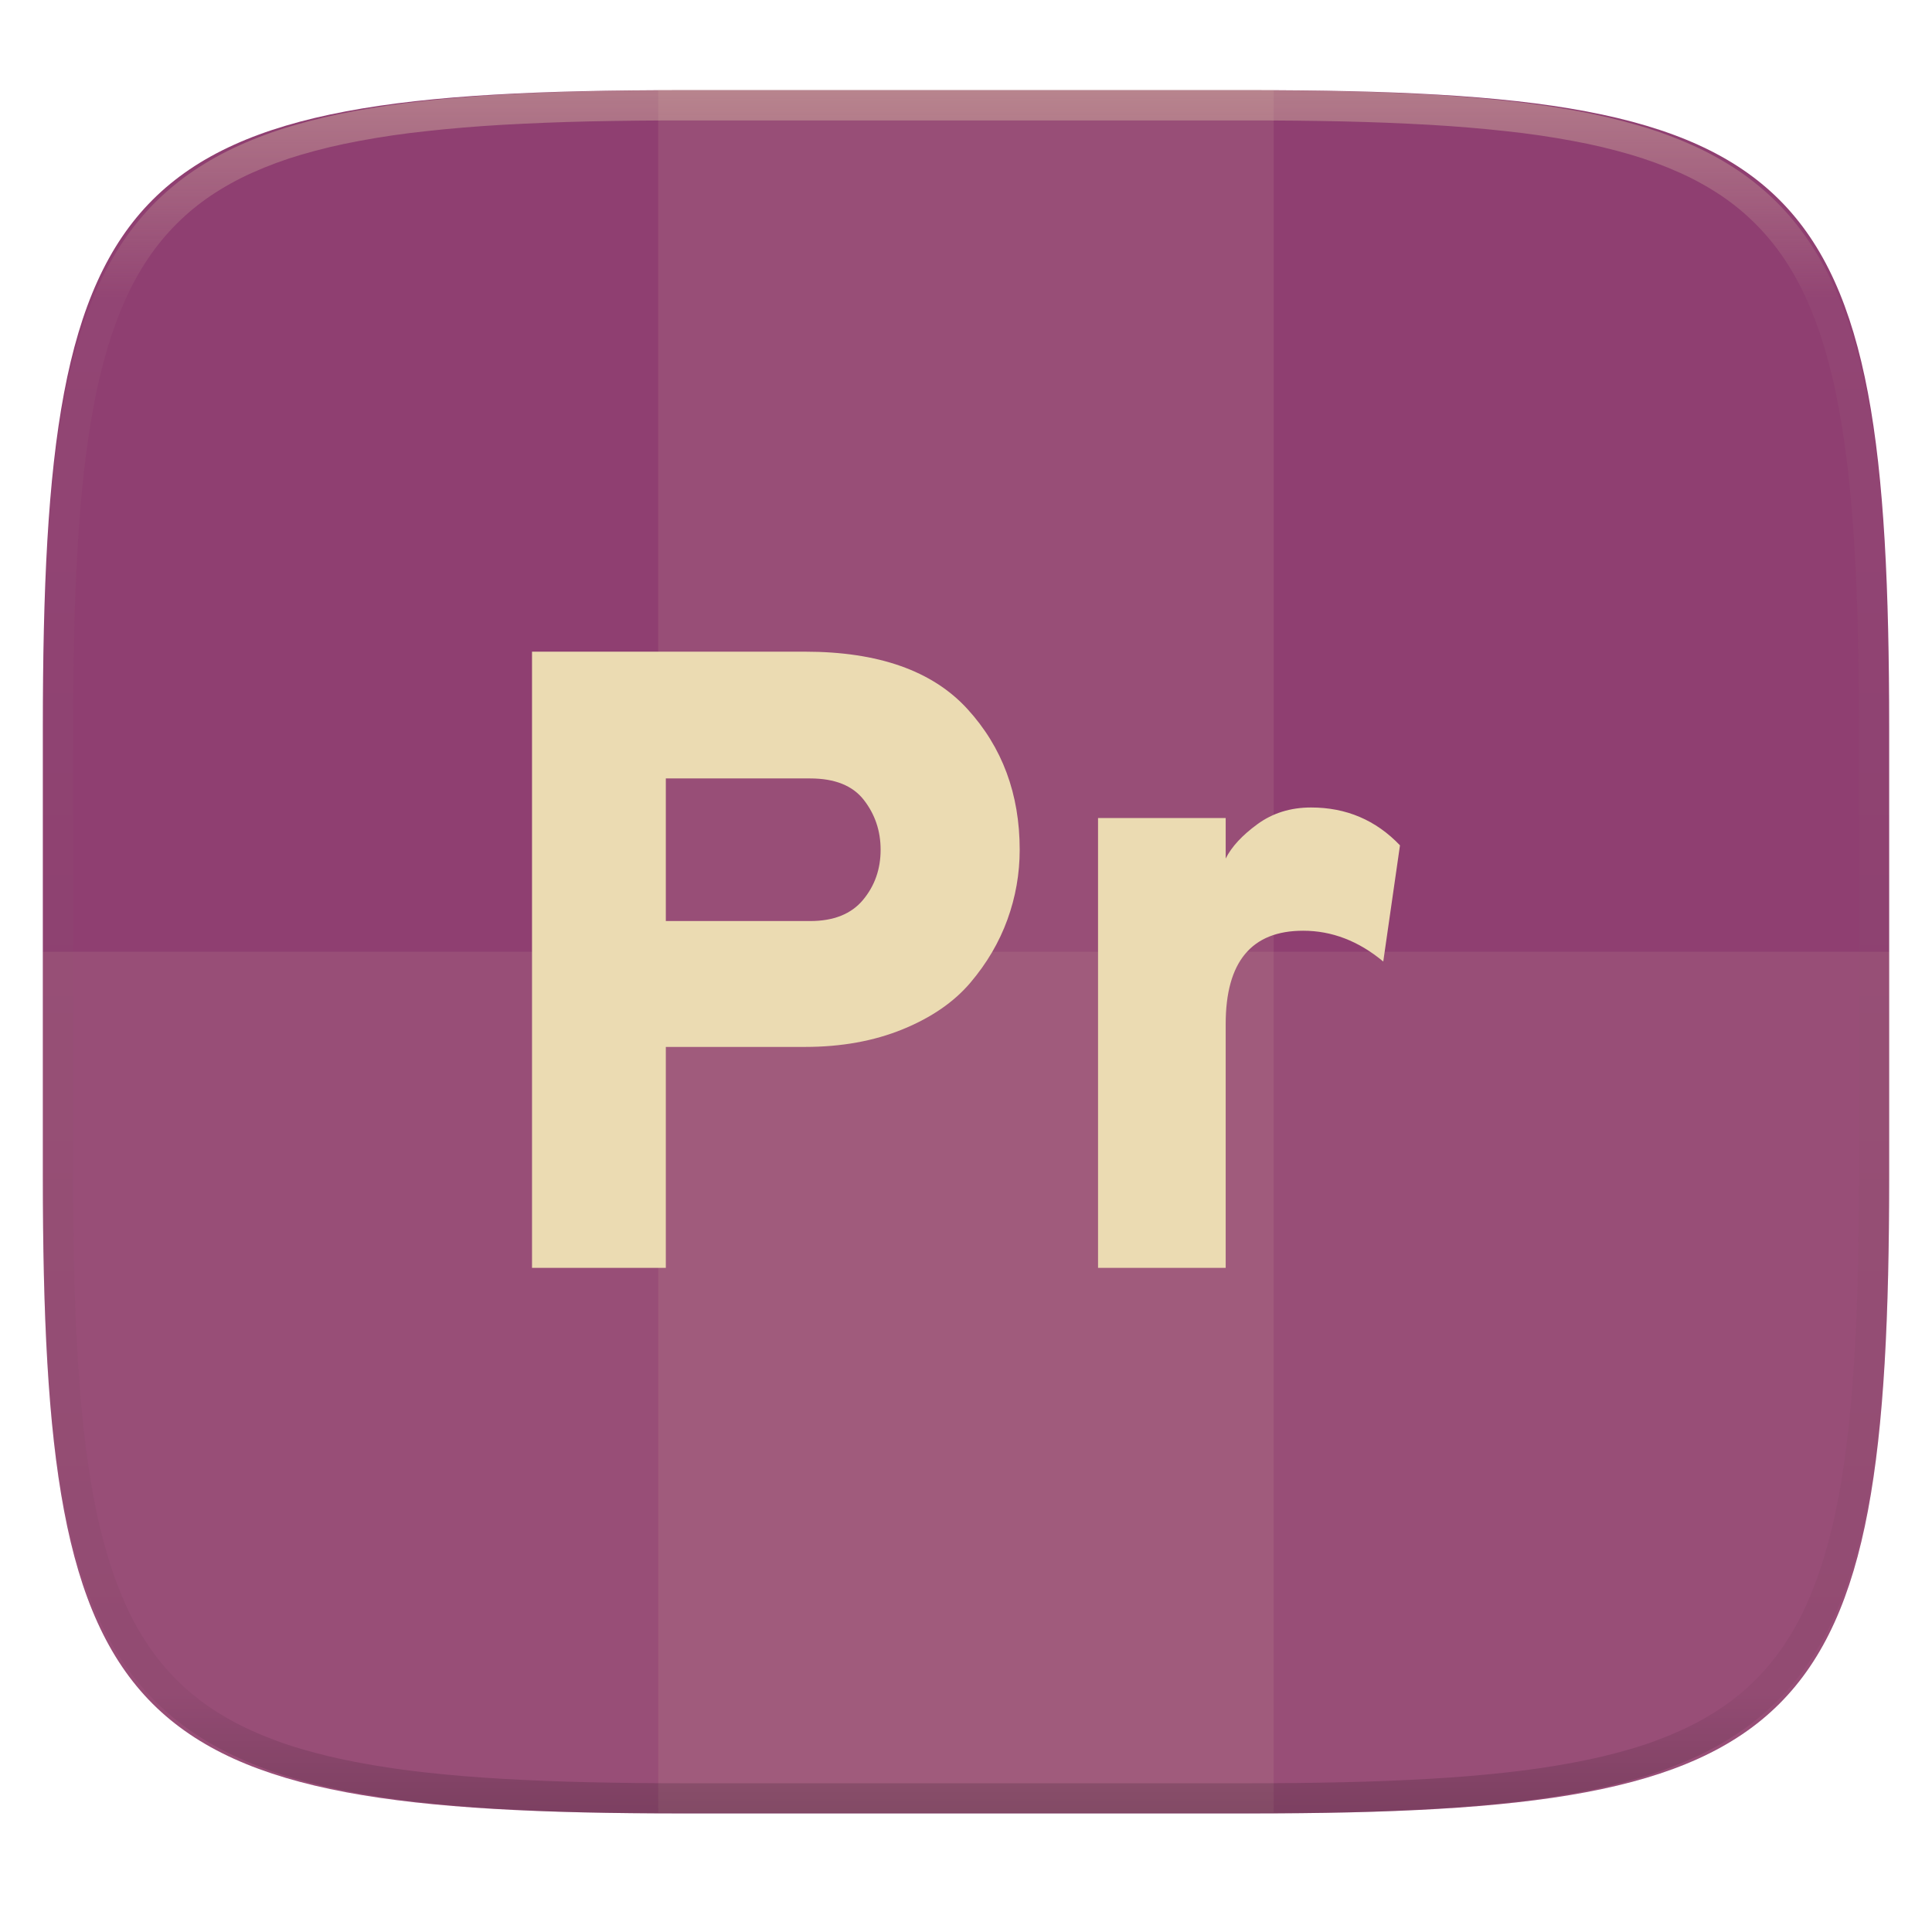
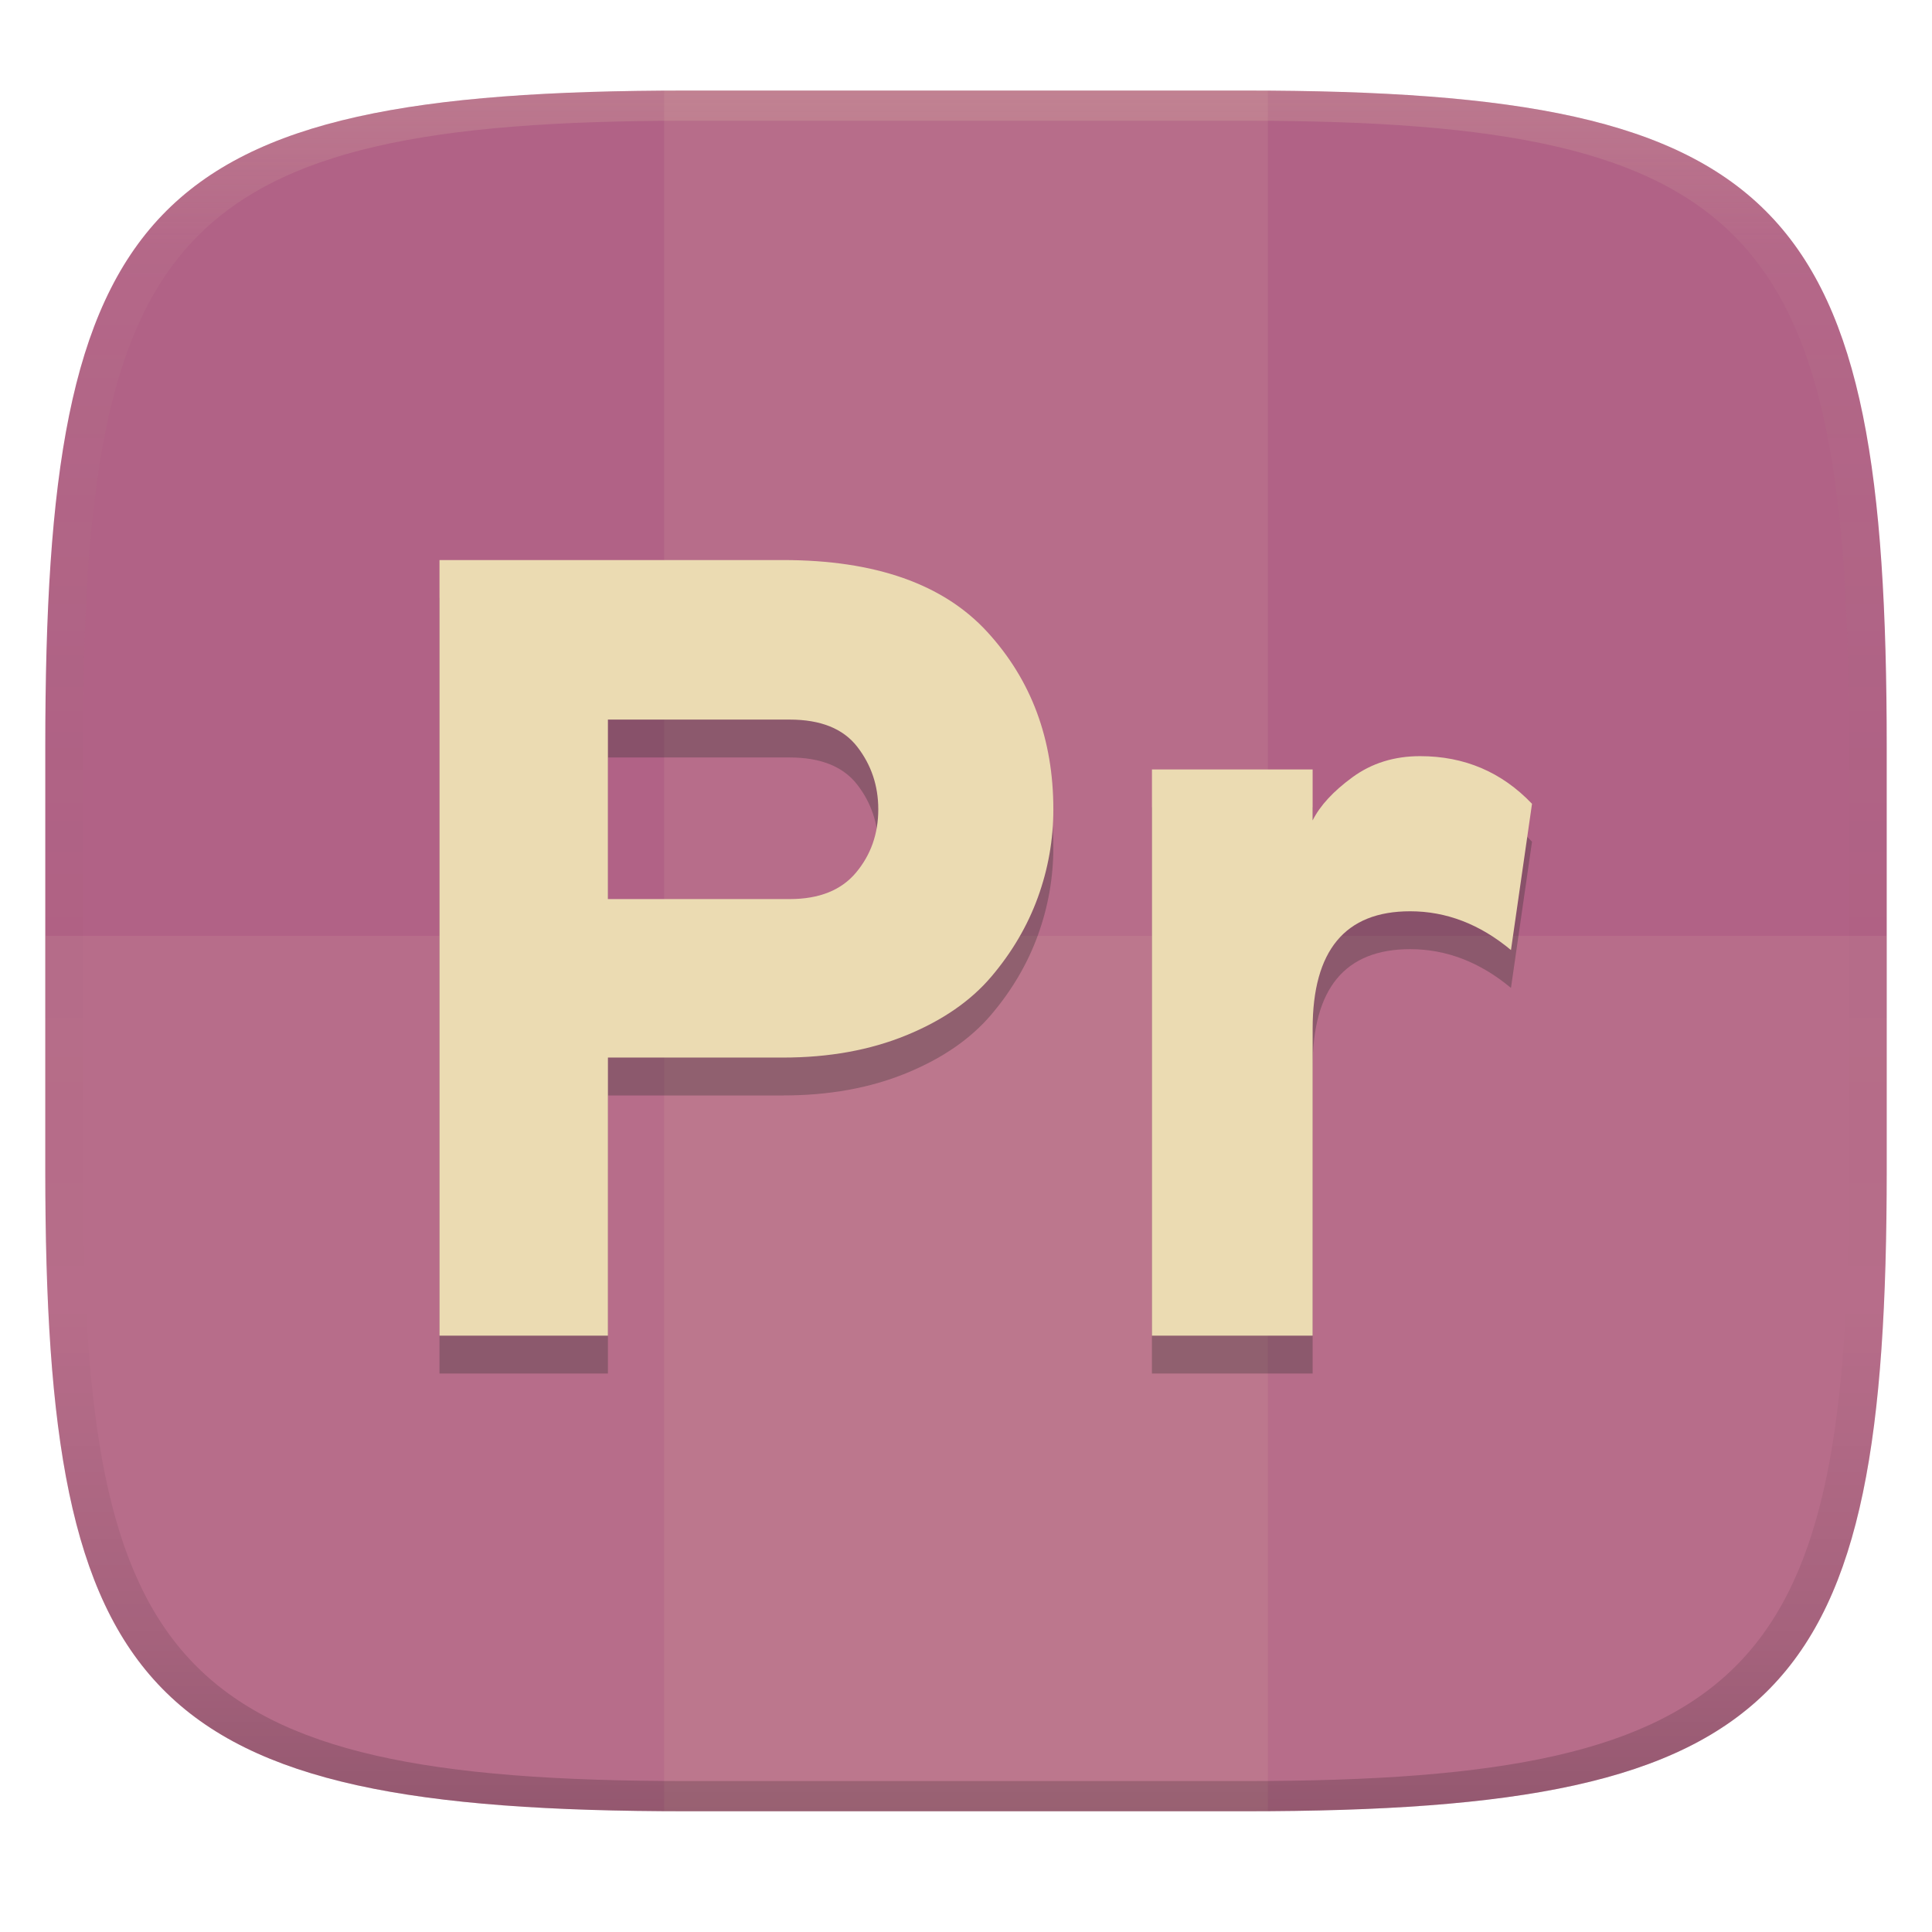
- <svg xmlns="http://www.w3.org/2000/svg" style="isolation:isolate" width="256" height="256">
-   <path fill="#8f3f71" d="M165.685 11.947c74.055 0 84.639 10.557 84.639 84.544v59.251c0 73.986-10.584 84.543-84.639 84.543h-75.37c-74.055 0-84.639-10.557-84.639-84.543V96.491c0-73.987 10.584-84.544 84.639-84.544h75.37z" filter="url(#a)" />
-   <path fill="#ebdbb2" opacity=".1" d="M87.22 11.83h81.549v228.338H87.22V11.83z" />
-   <path fill="#ebdbb2" opacity=".1" d="M5.676 126.116v29.626c0 73.986 10.584 84.543 84.639 84.543h75.37c74.055 0 84.639-10.557 84.639-84.543v-29.626H5.676z" />
-   <path fill="#ebdbb2" fill-rule="evenodd" d="M88.225 168h-17.73V86.35h36.159q14.581 0 21.521 7.582 6.94 7.582 6.94 18.663 0 4.782-1.633 9.273t-4.899 8.34q-3.266 3.849-8.981 6.182-5.716 2.333-12.948 2.333H88.225V168zm0-45.957h19.129q4.666 0 6.999-2.8 2.333-2.799 2.333-6.648 0-3.733-2.217-6.59-2.216-2.858-7.115-2.858H88.225v18.896zM162.41 168h-16.914v-59.604h16.914v5.365q1.166-2.333 4.199-4.549 3.032-2.216 7.115-2.216 6.998 0 11.781 5.016l-2.216 15.396q-4.899-4.082-10.615-4.082-10.264 0-10.264 12.364V168z" />
-   <g opacity=".4">
-     <linearGradient id="b" x1=".517" x2=".517" y2="1" gradientTransform="matrix(244.65 0 0 228.34 5.68 11.95)" gradientUnits="userSpaceOnUse">
-       <stop offset="0%" stop-color="#ebdbb2" />
-       <stop offset="12.5%" stop-color="#ebdbb2" stop-opacity=".098" />
-       <stop offset="92.5%" stop-opacity=".098" />
-       <stop offset="100%" stop-opacity=".498" />
+ <svg xmlns="http://www.w3.org/2000/svg" width="256" height="256" version="1.1">
+   <defs>
+     <linearGradient id="b-3" x1=".5" x2=".5" y2="1" gradientTransform="matrix(244 0 0 228 5.981 12)" gradientUnits="userSpaceOnUse">
+       <stop stop-color="#b16286" offset="0" />
+       <stop stop-color="#b16286" offset="1" />
    </linearGradient>
-     <path fill="url(#b)" fill-rule="evenodd" d="M165.068 11.951c4.328-.01 8.656.04 12.984.138 3.875.078 7.75.226 11.626.452 3.453.196 6.905.481 10.348.854 3.06.335 6.118.786 9.148 1.346a80.47 80.47 0 0 1 8.046 1.916 53.64 53.64 0 0 1 7.023 2.584 40.413 40.413 0 0 1 6.06 3.35 35.176 35.176 0 0 1 5.134 4.215 35.072 35.072 0 0 1 4.22 5.119 41.692 41.692 0 0 1 3.363 6.042 55.982 55.982 0 0 1 2.597 7.005 80.224 80.224 0 0 1 1.918 8.037 124.43 124.43 0 0 1 1.348 9.127c.374 3.439.659 6.878.856 10.326.226 3.861.373 7.732.462 11.593.088 4.323.138 8.646.128 12.96v58.21c.01 4.324-.04 8.637-.128 12.96a325.177 325.177 0 0 1-.462 11.593 200.984 200.984 0 0 1-.856 10.326 124.691 124.691 0 0 1-1.348 9.137 80.687 80.687 0 0 1-1.918 8.027 55.414 55.414 0 0 1-2.597 7.005 41.18 41.18 0 0 1-3.364 6.042 34.559 34.559 0 0 1-4.22 5.119 35.177 35.177 0 0 1-5.134 4.215 40.412 40.412 0 0 1-6.059 3.35 55.138 55.138 0 0 1-7.023 2.594 77.806 77.806 0 0 1-8.046 1.906 120 120 0 0 1-9.148 1.346c-3.443.373-6.895.658-10.348.854-3.875.226-7.75.374-11.626.462-4.328.088-8.656.138-12.984.128H90.942c-4.328.01-8.656-.04-12.984-.128a328.387 328.387 0 0 1-11.626-.462 203.003 203.003 0 0 1-10.348-.854 120 120 0 0 1-9.148-1.346 77.806 77.806 0 0 1-8.046-1.906 55.139 55.139 0 0 1-7.023-2.594 40.413 40.413 0 0 1-6.06-3.35 35.176 35.176 0 0 1-5.134-4.215 34.56 34.56 0 0 1-4.22-5.119 41.183 41.183 0 0 1-3.363-6.042 55.415 55.415 0 0 1-2.597-7.005 80.682 80.682 0 0 1-1.918-8.027 124.688 124.688 0 0 1-1.348-9.137 200.993 200.993 0 0 1-.856-10.326 325.212 325.212 0 0 1-.462-11.593 569.197 569.197 0 0 1-.128-12.96v-58.21c-.01-4.314.04-8.637.128-12.96.089-3.86.236-7.732.462-11.593.197-3.448.482-6.887.856-10.326.335-3.055.787-6.101 1.348-9.127a80.219 80.219 0 0 1 1.918-8.037 55.983 55.983 0 0 1 2.597-7.005 41.695 41.695 0 0 1 3.364-6.042 35.072 35.072 0 0 1 4.22-5.119 35.176 35.176 0 0 1 5.134-4.215 40.413 40.413 0 0 1 6.059-3.35 53.64 53.64 0 0 1 7.023-2.584 80.47 80.47 0 0 1 8.046-1.916 125.11 125.11 0 0 1 9.148-1.346c3.443-.373 6.895-.658 10.348-.854 3.875-.226 7.75-.374 11.626-.452 4.328-.098 8.656-.148 12.984-.138h74.126zm.01 4.009c4.298-.01 8.597.039 12.895.127 3.827.089 7.653.236 11.48.452 3.383.197 6.766.472 10.13.845 2.971.315 5.932.747 8.863 1.297a75.943 75.943 0 0 1 7.653 1.818 50.493 50.493 0 0 1 6.501 2.397 37.038 37.038 0 0 1 5.47 3.026 30.383 30.383 0 0 1 4.524 3.724 31.05 31.05 0 0 1 3.738 4.519 37.271 37.271 0 0 1 3.03 5.443 51.46 51.46 0 0 1 2.4 6.494 75.563 75.563 0 0 1 1.829 7.634c.54 2.928.974 5.875 1.298 8.842.374 3.36.65 6.73.846 10.11.217 3.822.374 7.634.453 11.456.088 4.293.137 8.577.137 12.87v58.212c0 4.293-.049 8.577-.137 12.87a317.503 317.503 0 0 1-.453 11.456c-.196 3.38-.472 6.75-.846 10.12a121.689 121.689 0 0 1-1.298 8.832 75.562 75.562 0 0 1-1.83 7.634 50.902 50.902 0 0 1-2.4 6.494 36.767 36.767 0 0 1-3.03 5.443 30.615 30.615 0 0 1-3.737 4.53 30.938 30.938 0 0 1-4.525 3.713 37.038 37.038 0 0 1-5.469 3.026 49.07 49.07 0 0 1-6.501 2.397 75.942 75.942 0 0 1-7.653 1.818c-2.931.55-5.892.982-8.863 1.306-3.364.364-6.747.649-10.13.836-3.827.216-7.653.373-11.48.452-4.298.098-8.597.137-12.895.137H90.932c-4.298 0-8.597-.04-12.895-.137a320.093 320.093 0 0 1-11.48-.452 193.696 193.696 0 0 1-10.13-.836 116.71 116.71 0 0 1-8.863-1.306 75.942 75.942 0 0 1-7.653-1.818 49.07 49.07 0 0 1-6.501-2.397 37.038 37.038 0 0 1-5.47-3.026 30.938 30.938 0 0 1-4.524-3.714 30.615 30.615 0 0 1-3.738-4.529 36.766 36.766 0 0 1-3.03-5.443 50.903 50.903 0 0 1-2.4-6.494 75.567 75.567 0 0 1-1.829-7.634 121.69 121.69 0 0 1-1.298-8.832c-.374-3.37-.65-6.74-.846-10.12a317.535 317.535 0 0 1-.453-11.456 623.851 623.851 0 0 1-.137-12.87V97.014c0-4.293.049-8.577.137-12.87.079-3.822.236-7.634.453-11.456.197-3.38.472-6.75.846-10.11.324-2.967.757-5.914 1.298-8.842a75.568 75.568 0 0 1 1.83-7.634 51.46 51.46 0 0 1 2.4-6.494 37.27 37.27 0 0 1 3.03-5.443 31.05 31.05 0 0 1 3.737-4.52 30.384 30.384 0 0 1 4.525-3.723 37.039 37.039 0 0 1 5.469-3.026 50.494 50.494 0 0 1 6.501-2.397 75.943 75.943 0 0 1 7.653-1.818c2.931-.55 5.892-.982 8.863-1.297 3.364-.373 6.747-.648 10.13-.845a344.71 344.71 0 0 1 11.48-.452c4.298-.088 8.597-.137 12.895-.127H165.078z" />
+     <linearGradient id="linearGradient31-7" x1=".5" x2=".5" y2="1" gradientTransform="matrix(244,0,0,228,5.986,12)" gradientUnits="userSpaceOnUse">
+       <stop stop-color="#ebdbb2" stop-opacity=".2" offset="0" />
+       <stop stop-color="#ebdbb2" stop-opacity=".05" offset=".1" />
+       <stop stop-opacity="0" offset=".704" />
+       <stop stop-opacity=".1" offset=".897" />
+       <stop stop-opacity=".2" offset="1" />
+     </linearGradient>
+   </defs>
+   <path d="m165 12c72 0 85 15 85 87v56c0 70-13 85-85 85h-74c-72 0-85-15-85-85v-56c0-72 13-87 85-87z" fill="url(#b-3)" style="isolation:isolate" />
+   <g fill="#ebdbb2">
+     <path d="m6 124v30.99c0 70.01 13 85.01 85 85.01h74c72 0 85-15 85-85.01v-30.99z" opacity=".1" />
+     <path d="m91 12-3 9e-3v228c1.028 7e-3 1.947 9e-3 3 9e-3h74c1.053 0 1.972-3e-3 3-9e-3v-228c-1.028-0.006-1.947-0.009-3-0.009z" opacity=".1" />
  </g>
+   <path d="m80.552 182h-22.317v-102.77h45.514q18.353 0 27.089 9.544 8.736 9.544 8.736 23.491 0 6.019-2.055 11.672-2.055 5.653-6.166 10.498-4.111 4.845-11.304 7.781-7.195 2.937-16.298 2.937h-23.197zm0-57.847h24.078q5.873 0 8.81-3.524 2.937-3.523 2.937-8.368 0-4.699-2.791-8.295-2.789-3.597-8.956-3.597h-24.078zm93.378 57.847h-21.29v-75.024h21.29v6.753q1.468-2.937 5.285-5.726 3.816-2.789 8.956-2.789 8.809 0 14.829 6.314l-2.789 19.379q-6.166-5.138-13.361-5.138-12.919 0-12.919 15.563z" fill="#282828" fill-rule="evenodd" opacity=".3" stroke-width="1.259" style="isolation:isolate" />
+   <path d="m80.552 176.98h-22.317v-102.77h45.514q18.353 0 27.089 9.544 8.736 9.544 8.736 23.491 0 6.019-2.055 11.672-2.055 5.653-6.166 10.498-4.111 4.845-11.304 7.781-7.195 2.937-16.298 2.937h-23.197zm0-57.847h24.078q5.873 0 8.81-3.524 2.937-3.523 2.937-8.368 0-4.699-2.791-8.295-2.789-3.597-8.956-3.597h-24.078zm93.378 57.847h-21.29v-75.024h21.29v6.753q1.468-2.937 5.285-5.726 3.816-2.789 8.956-2.789 8.809 0 14.829 6.314l-2.789 19.379q-6.166-5.138-13.361-5.138-12.919 0-12.919 15.563z" fill="#ebdbb2" fill-rule="evenodd" stroke-width="1.259" style="isolation:isolate" />
+   <path d="m91 12c-72 0-85 15-85 87v56c0 70 13 85 85 85h74c72 0 85-15 85-85v-56c0-72-13-87-85-87zm0 4h74c68 0 80 15 80 83v56c0 66-12 81-80 81h-74c-68 0-80-15-80-81v-56c0-68 12-83 80-83z" fill="url(#linearGradient31-7)" style="isolation:isolate" />
</svg>
